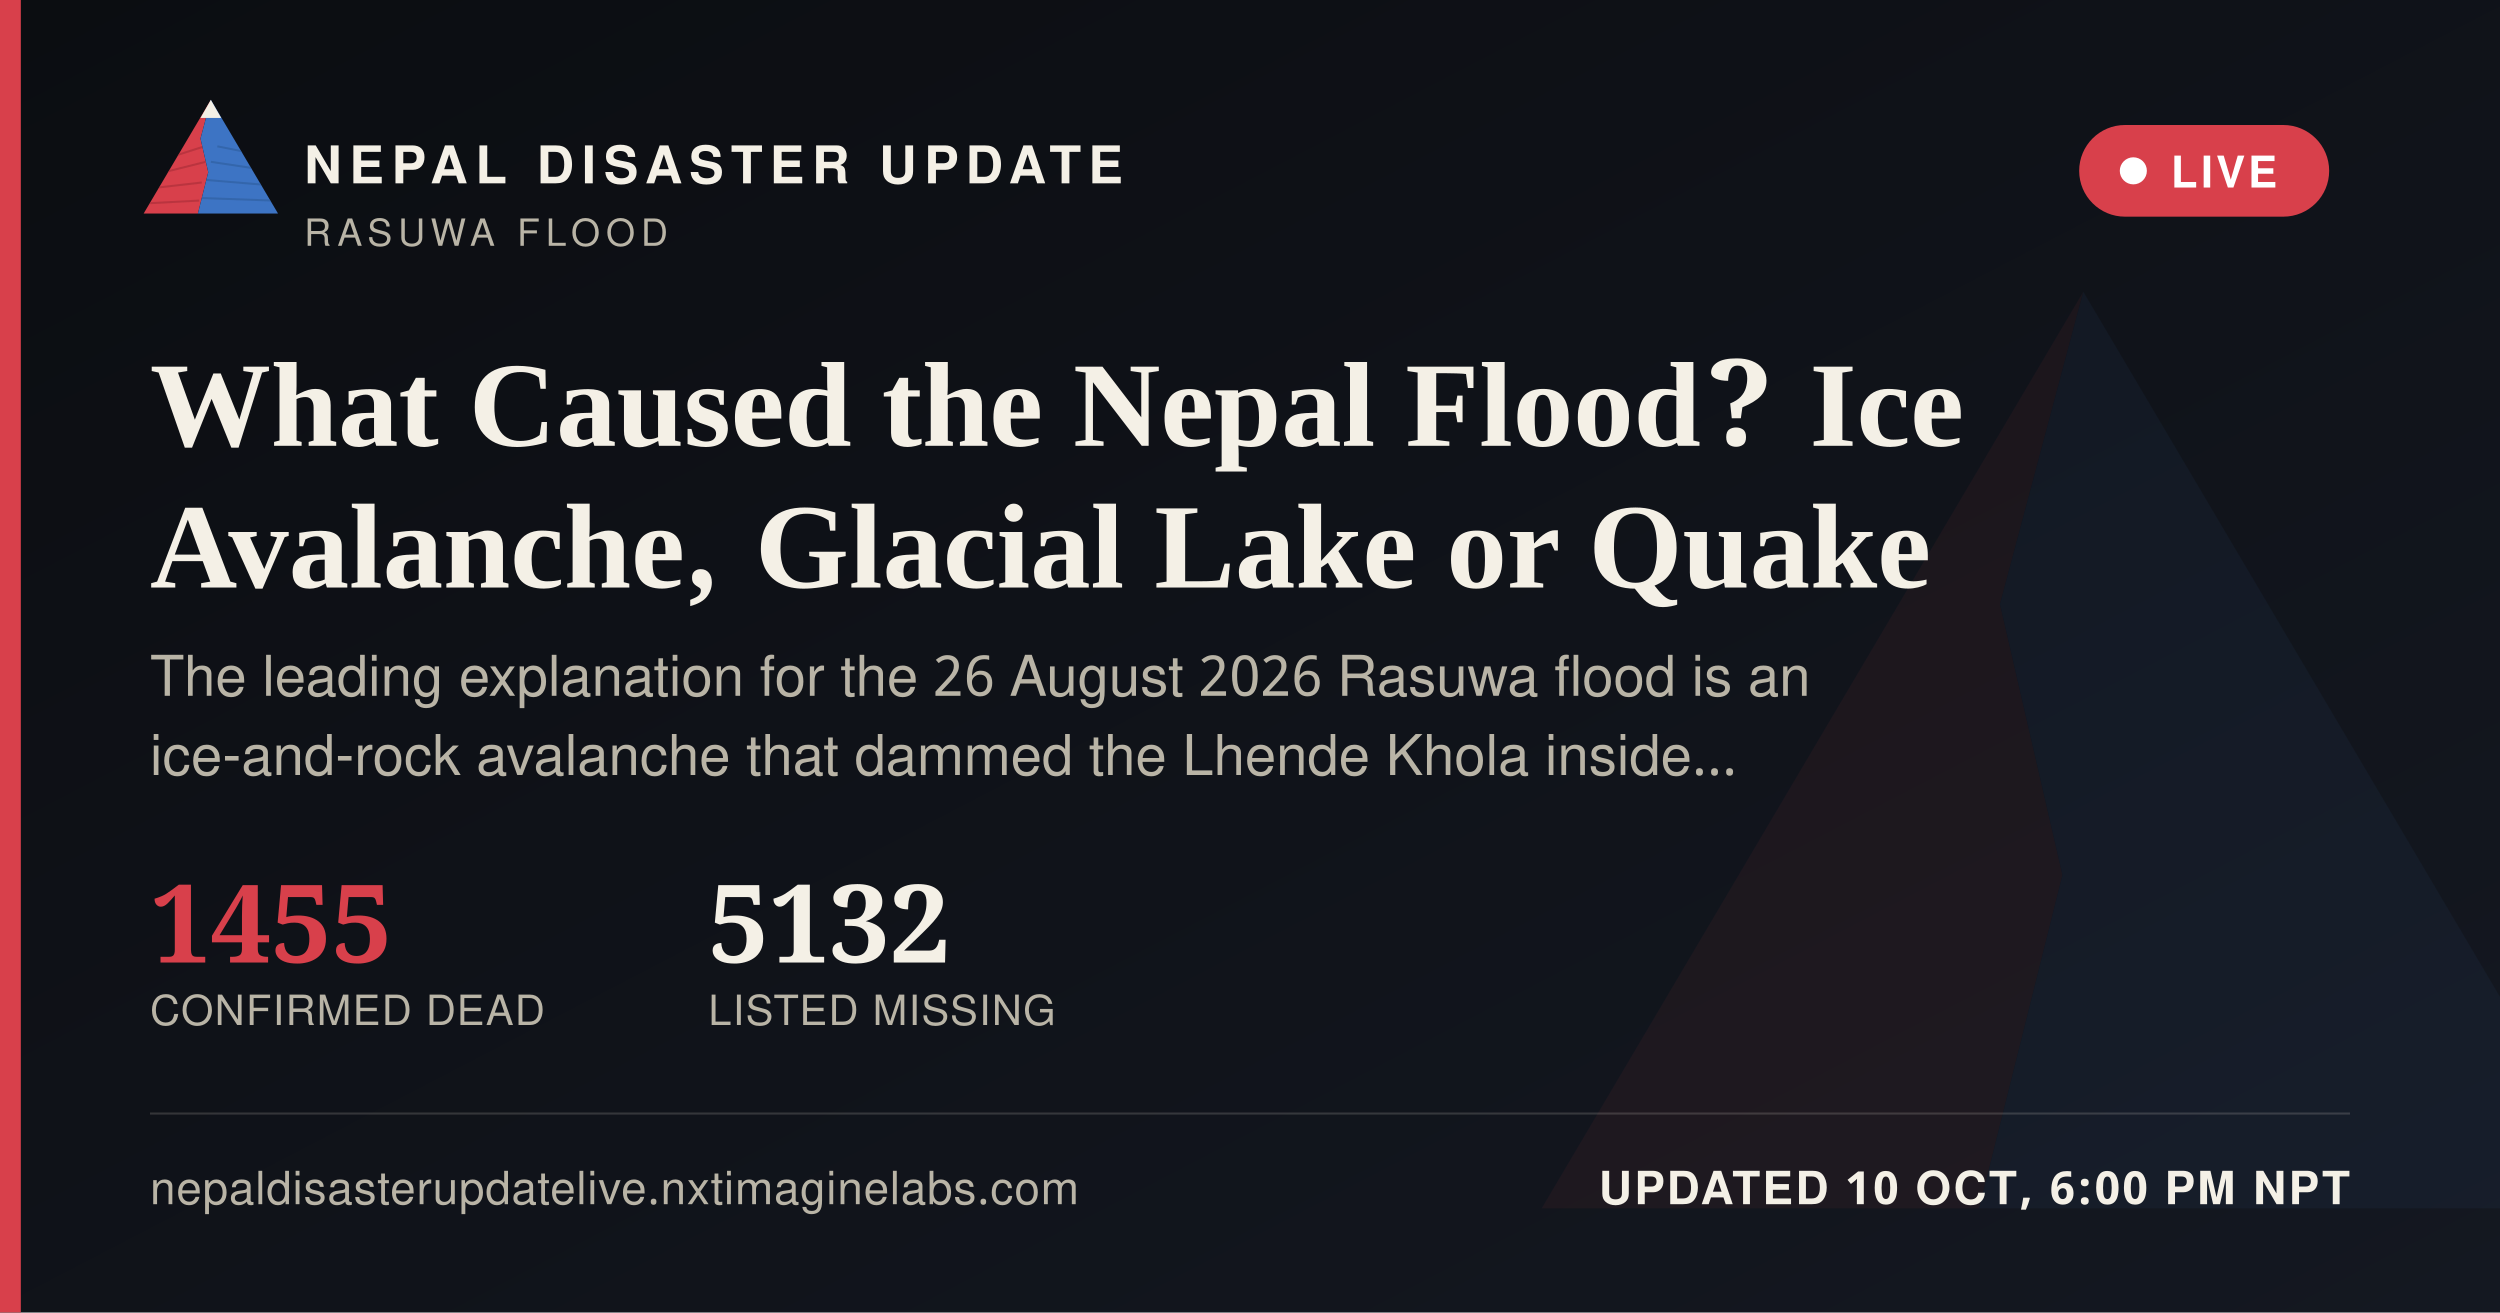
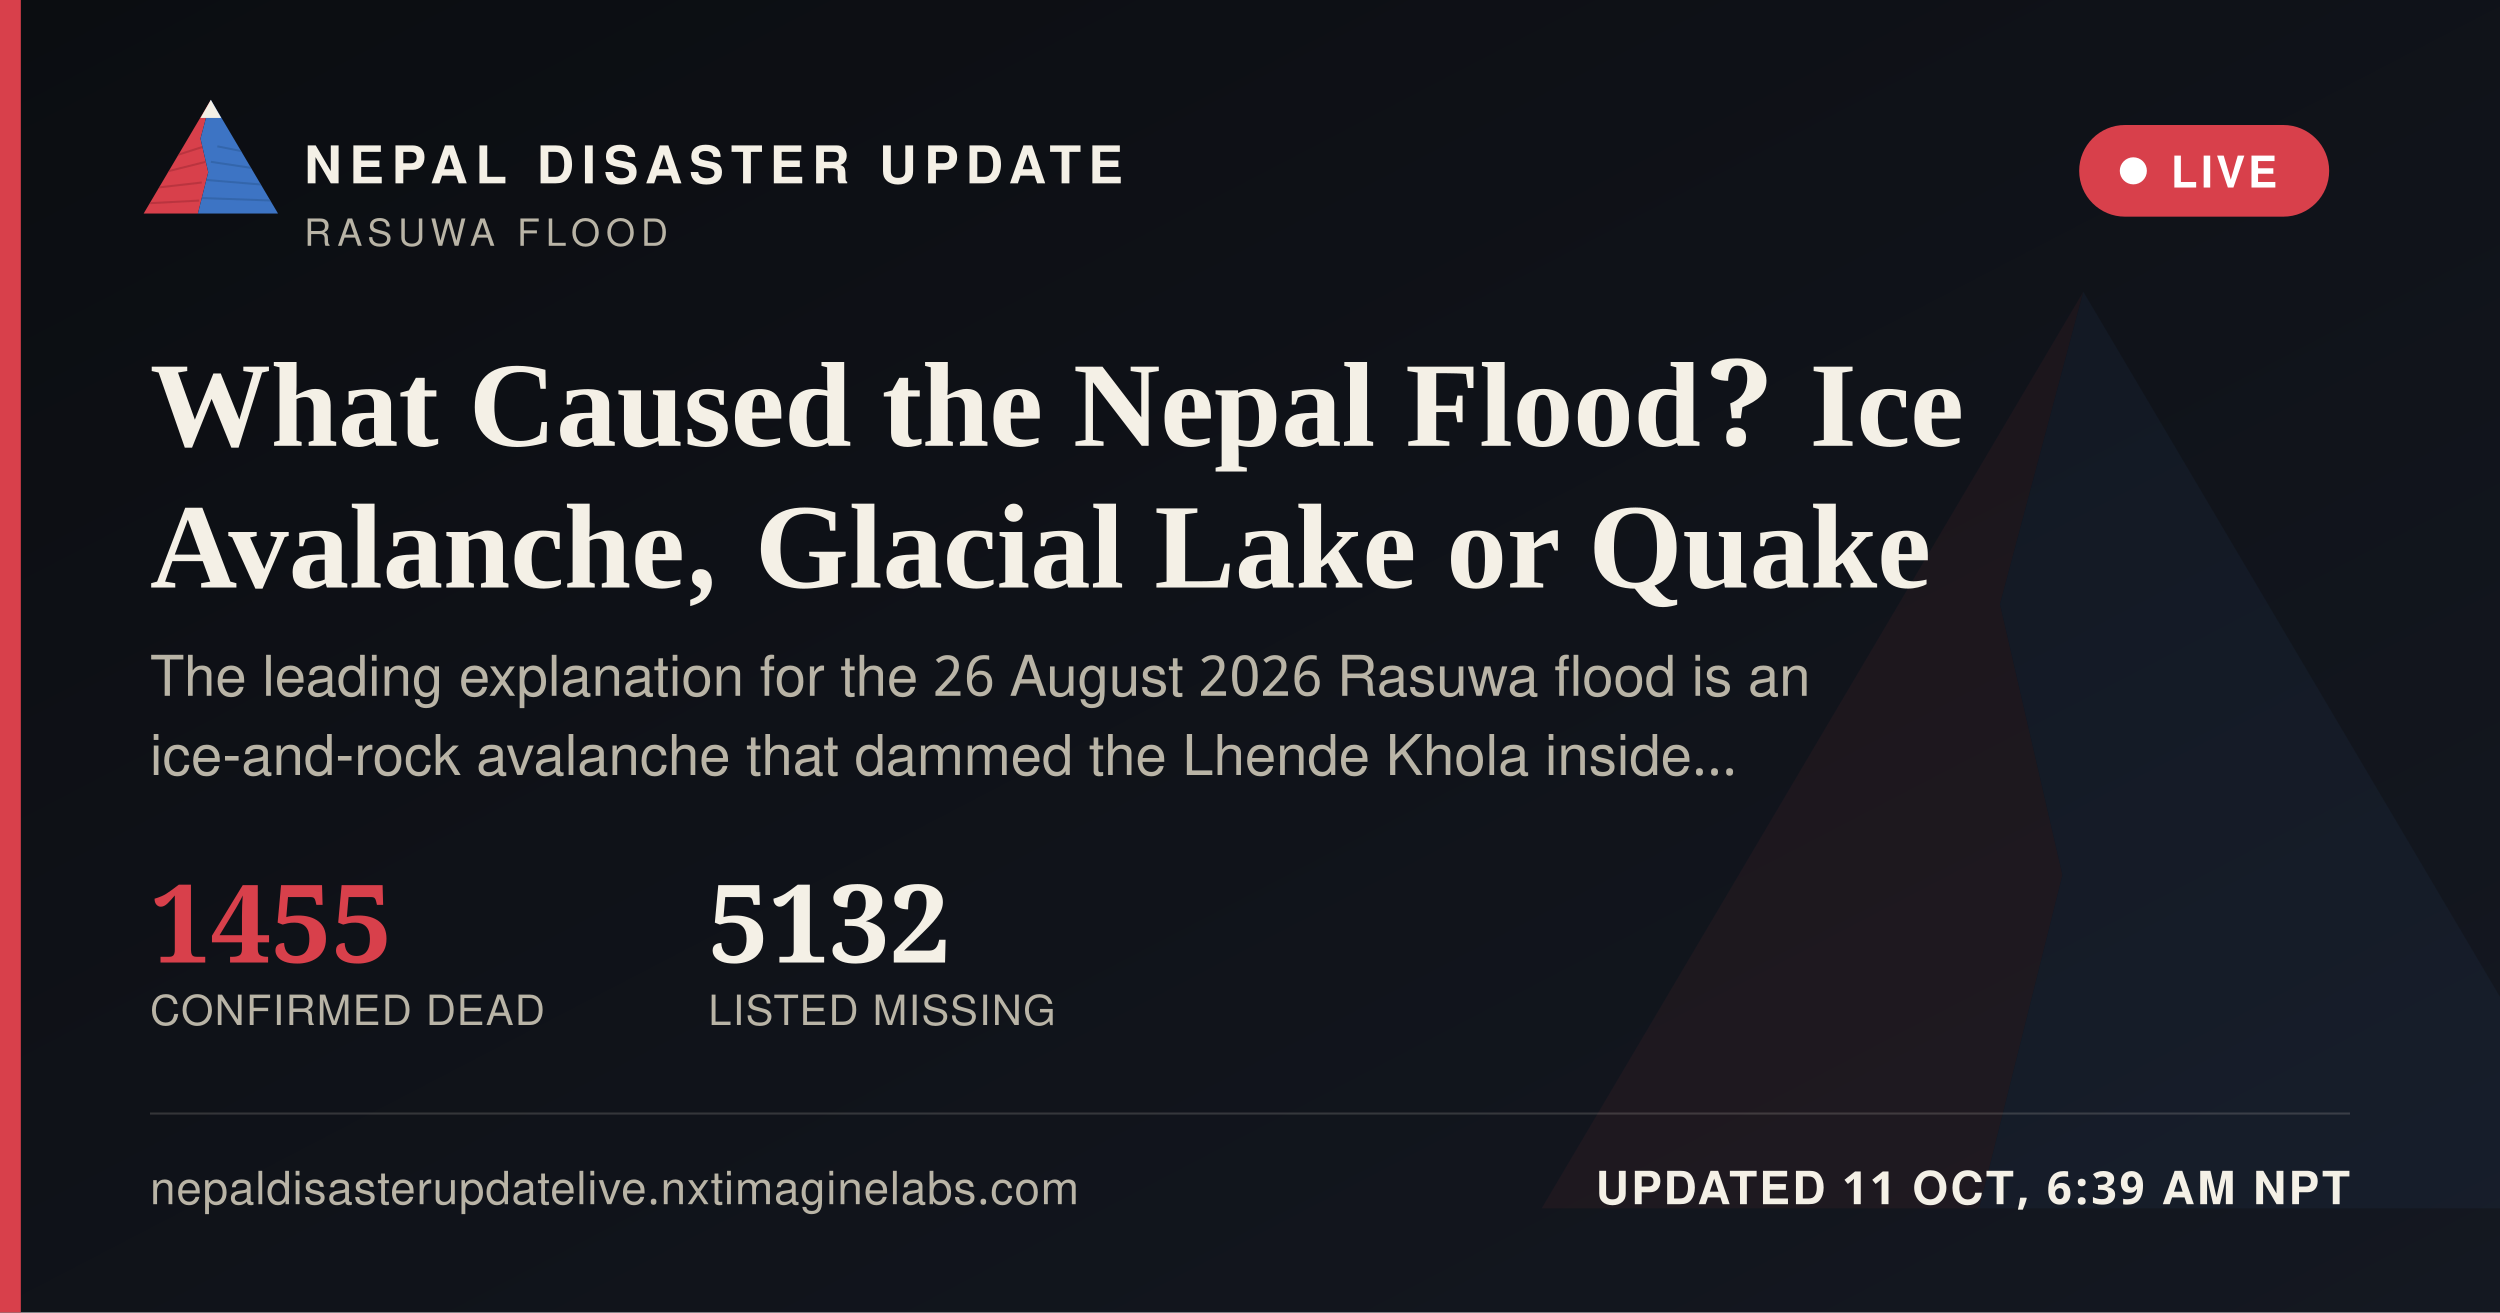
<svg xmlns="http://www.w3.org/2000/svg" width="1200" height="630" viewBox="0 0 1200 630">
  <defs>
    <linearGradient id="ogbg" x1="0" y1="0" x2="1" y2="1">
      <stop offset="0" stop-color="#0B0D11" />
      <stop offset="1" stop-color="#141821" />
    </linearGradient>
  </defs>
  <rect width="1200" height="630" fill="url(#ogbg)" />
  <g transform="translate(700,60) scale(5)" opacity="0.06">
    <polygon points="60,16 52,46 58,72 50,104 8,104" fill="#D8404B" />
    <polygon points="60,16 112,104 50,104 58,72 52,46" fill="#3D74C4" />
  </g>
  <rect x="0" y="0" width="10" height="630" fill="#D8404B" />
  <g transform="translate(64,38) scale(0.62)">
    <g>
      <defs>
        <clipPath id="ogLc">
          <polygon points="60,16 52,46 58,72 50,104 8,104" />
        </clipPath>
        <clipPath id="ogRc">
          <polygon points="60,16 112,104 50,104 58,72 52,46" />
        </clipPath>
      </defs>
      <polygon points="60,16 52,46 58,72 50,104 8,104" fill="#D8404B" />
      <g clip-path="url(#ogLc)" stroke="#A32A34" stroke-width="1.6" fill="none" opacity="0.55">
        <path d="M30,60 L55,52" />
        <path d="M24,72 L56,64" />
        <path d="M18,84 L53,80" />
        <path d="M13,96 L51,94" />
      </g>
      <polygon points="60,16 112,104 50,104 58,72 52,46" fill="#3D74C4" />
      <g clip-path="url(#ogRc)" stroke="#2A5793" stroke-width="1.6" fill="none" opacity="0.5">
        <path d="M65,52 L95,58" />
        <path d="M60,64 L100,70" />
        <path d="M56,78 L104,82" />
        <path d="M52,92 L108,94" />
      </g>
      <polygon points="60,16 52,30 68,30" fill="#F4F0E6" />
    </g>
  </g>
  <text x="146" y="88" font-family="'Public Sans', 'Noto Sans Devanagari', 'Helvetica Neue', Helvetica, Arial, sans-serif" font-size="25" font-weight="800" letter-spacing="3.6" fill="#F4F0E6">NEPAL DISASTER UPDATE</text>
  <text x="146" y="118" font-family="'Public Sans', 'Noto Sans Devanagari', 'Helvetica Neue', Helvetica, Arial, sans-serif" font-size="18" letter-spacing="2.8" fill="#B9B4A6">RASUWA FLOOD</text>
  <g>
    <rect x="998" y="60" width="120" height="44" rx="22" fill="#D8404B" stroke="none" />
    <circle cx="1024" cy="82" r="6.5" fill="#FFFFFF" />
    <text x="1042" y="90" font-family="'Public Sans', 'Noto Sans Devanagari', 'Helvetica Neue', Helvetica, Arial, sans-serif" font-size="21" font-weight="700" letter-spacing="1.6" fill="#FFFFFF">LIVE</text>
  </g>
  <text x="72" y="214" font-family="Newsreader, 'Noto Serif Devanagari', Georgia, 'Times New Roman', serif" font-size="58" font-weight="600" fill="#F4F0E6">What Caused the Nepal Flood? Ice</text>
  <text x="72" y="282" font-family="Newsreader, 'Noto Serif Devanagari', Georgia, 'Times New Roman', serif" font-size="58" font-weight="600" fill="#F4F0E6">Avalanche, Glacial Lake or Quake</text>
  <text x="72" y="334" font-family="'Public Sans', 'Noto Sans Devanagari', 'Helvetica Neue', Helvetica, Arial, sans-serif" font-size="27" fill="#B9B4A6">The leading explanation for the 26 August 2026 Rasuwa flood is an</text>
  <text x="72" y="372" font-family="'Public Sans', 'Noto Sans Devanagari', 'Helvetica Neue', Helvetica, Arial, sans-serif" font-size="27" fill="#B9B4A6">ice-and-rock avalanche that dammed the Lhende Khola inside…</text>
  <g transform="translate(72,462)">
    <text x="0" y="0" font-family="Newsreader, 'Noto Serif Devanagari', Georgia, 'Times New Roman', serif" font-size="52" font-weight="600" fill="#D8404B">1455</text>
    <text x="0" y="30" font-family="'Public Sans', 'Noto Sans Devanagari', 'Helvetica Neue', Helvetica, Arial, sans-serif" font-size="20" letter-spacing="0.6" fill="#B9B4A6">CONFIRMED DEAD</text>
    <text x="268" y="0" font-family="Newsreader, 'Noto Serif Devanagari', Georgia, 'Times New Roman', serif" font-size="52" font-weight="600" fill="#F4F0E6">5132</text>
    <text x="268" y="30" font-family="'Public Sans', 'Noto Sans Devanagari', 'Helvetica Neue', Helvetica, Arial, sans-serif" font-size="20" letter-spacing="0.6" fill="#B9B4A6">LISTED MISSING</text>
  </g>
  <rect x="72" y="534" width="1056" height="1" fill="rgba(244,240,230,0.16)" />
  <text x="72" y="578" font-family="'Public Sans', 'Noto Sans Devanagari', 'Helvetica Neue', Helvetica, Arial, sans-serif" font-size="22" fill="#B9B4A6" letter-spacing="0.4">nepaldisasterupdatelive.nxtimaginelabs.com</text>
-   <text x="1128" y="578" text-anchor="end" font-family="'Public Sans', 'Noto Sans Devanagari', 'Helvetica Neue', Helvetica, Arial, sans-serif" font-size="22" font-weight="700" letter-spacing="1.2" fill="#F4F0E6">UPDATED 10 OCT, 6:00 PM NPT</text>
+   <text x="1128" y="578" text-anchor="end" font-family="'Public Sans', 'Noto Sans Devanagari', 'Helvetica Neue', Helvetica, Arial, sans-serif" font-size="22" font-weight="700" letter-spacing="1.2" fill="#F4F0E6">UPDATED 11 OCT, 6:39 AM NPT</text>
</svg>
